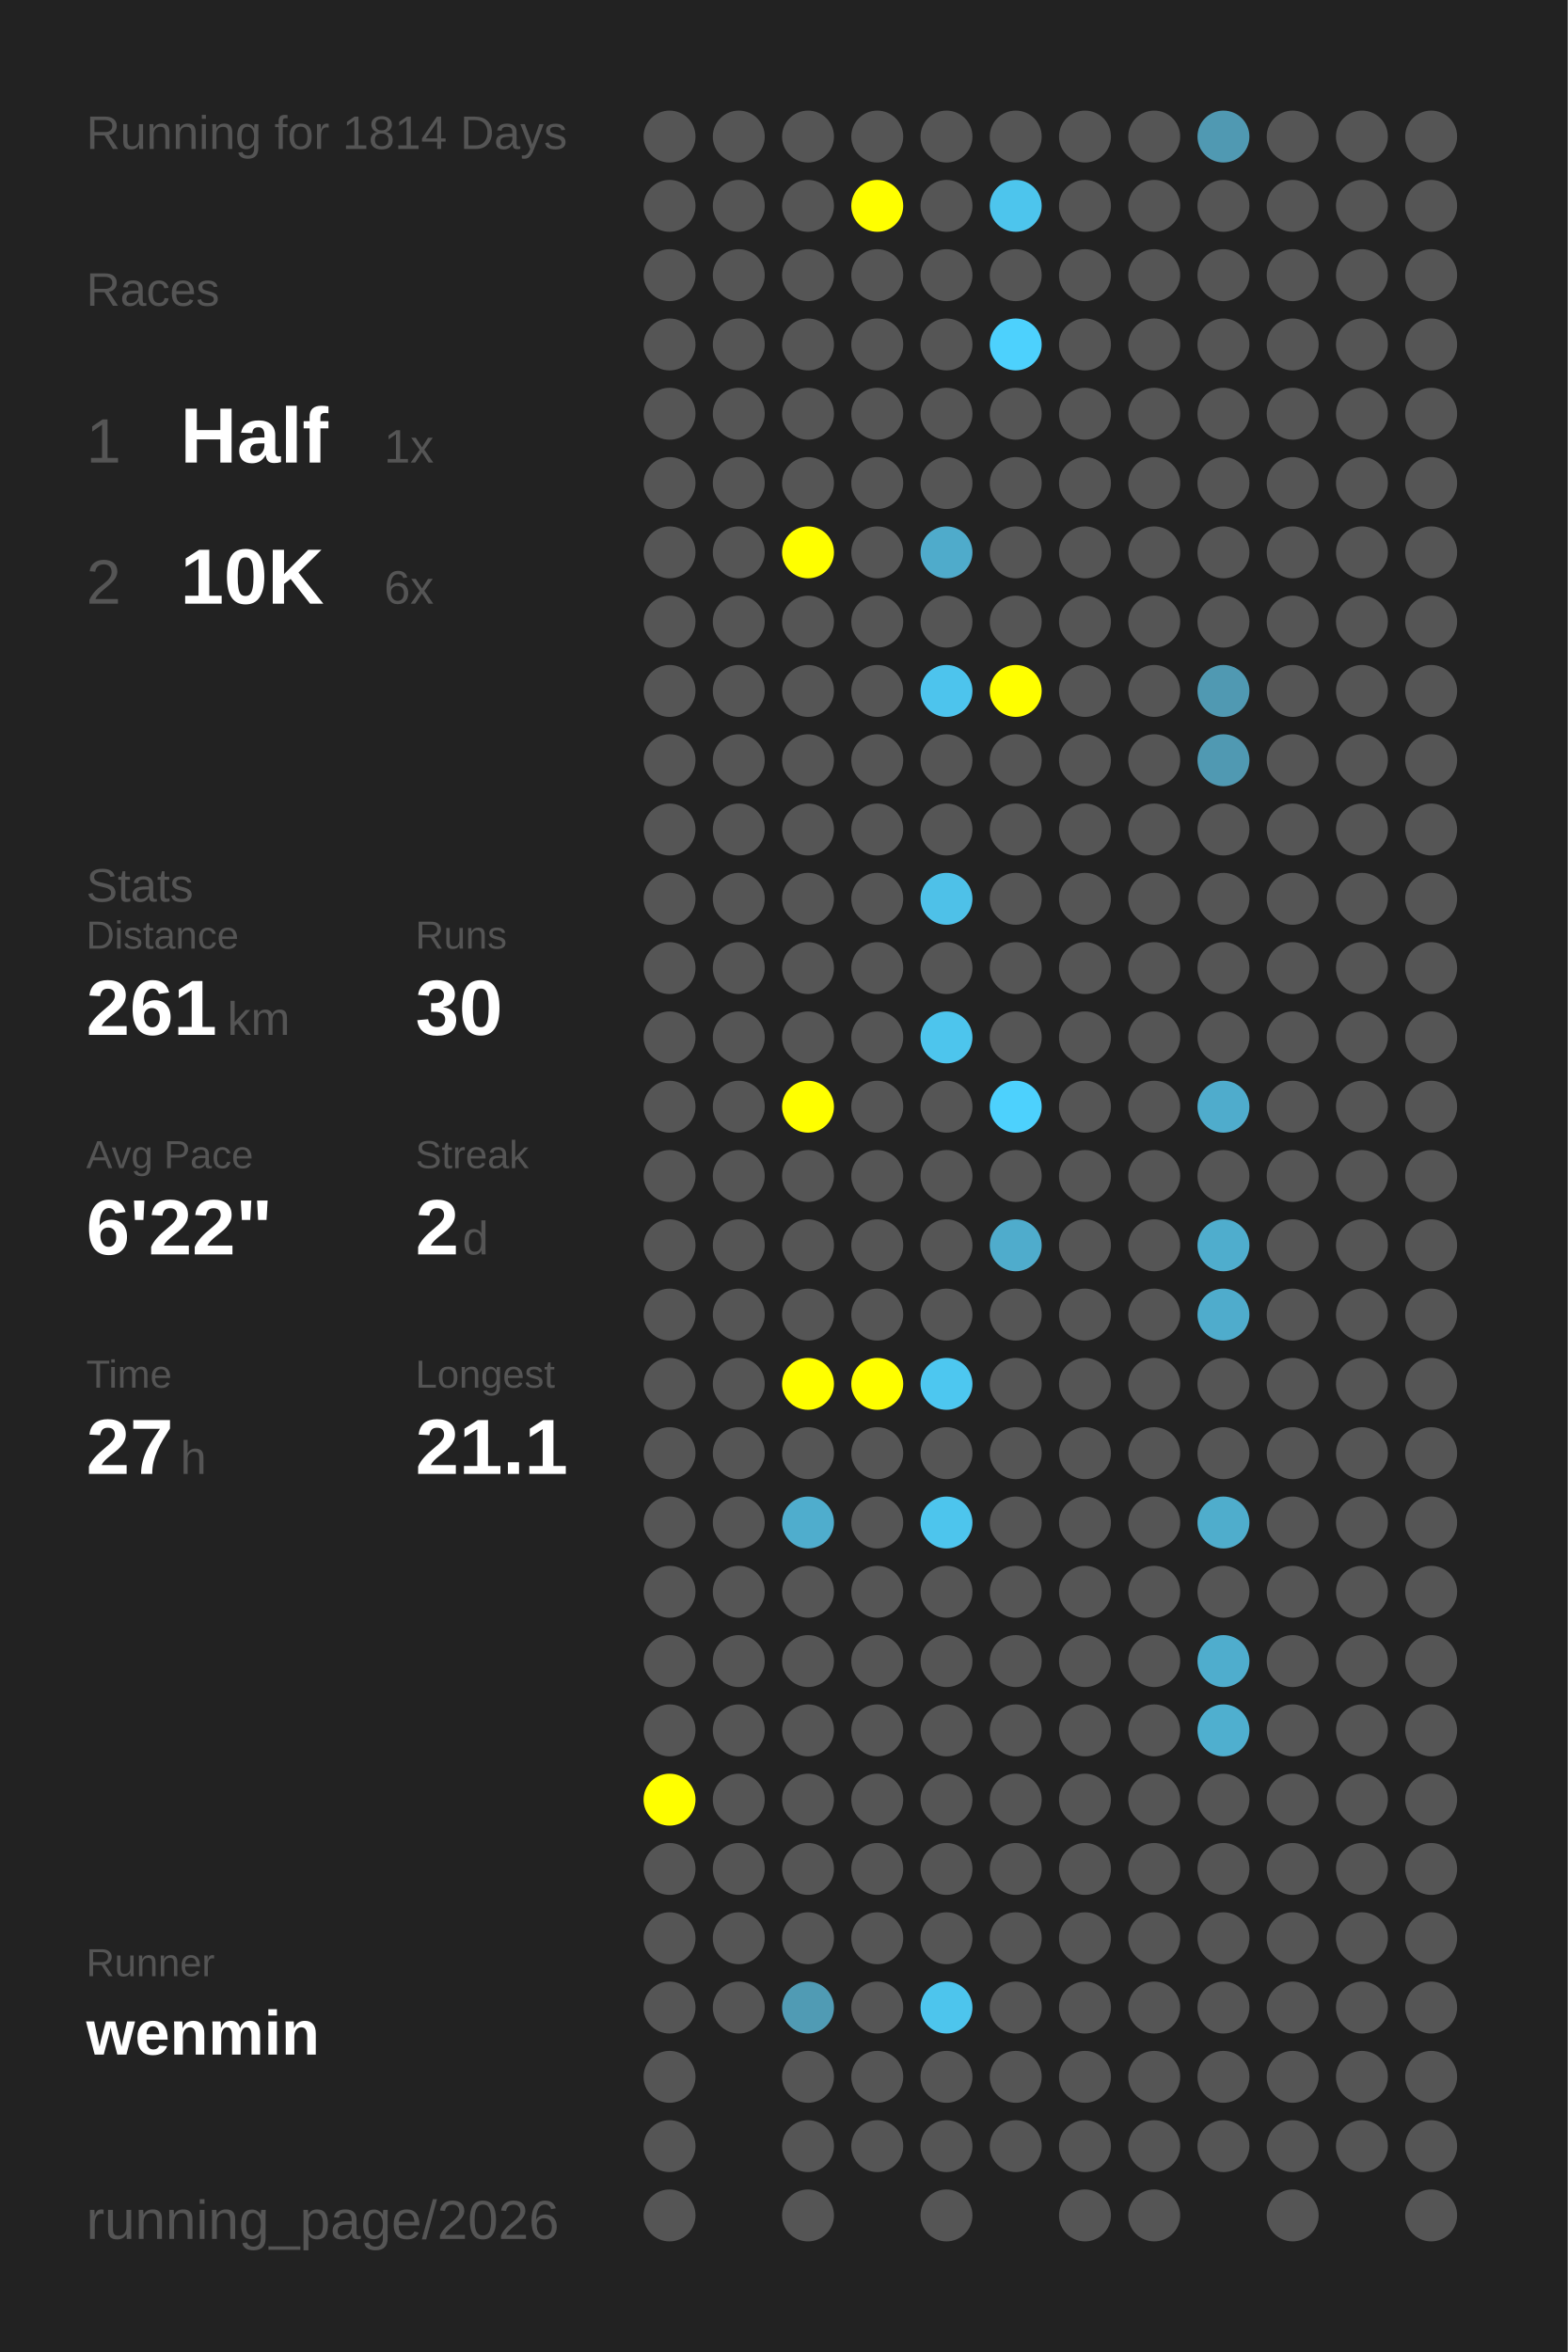
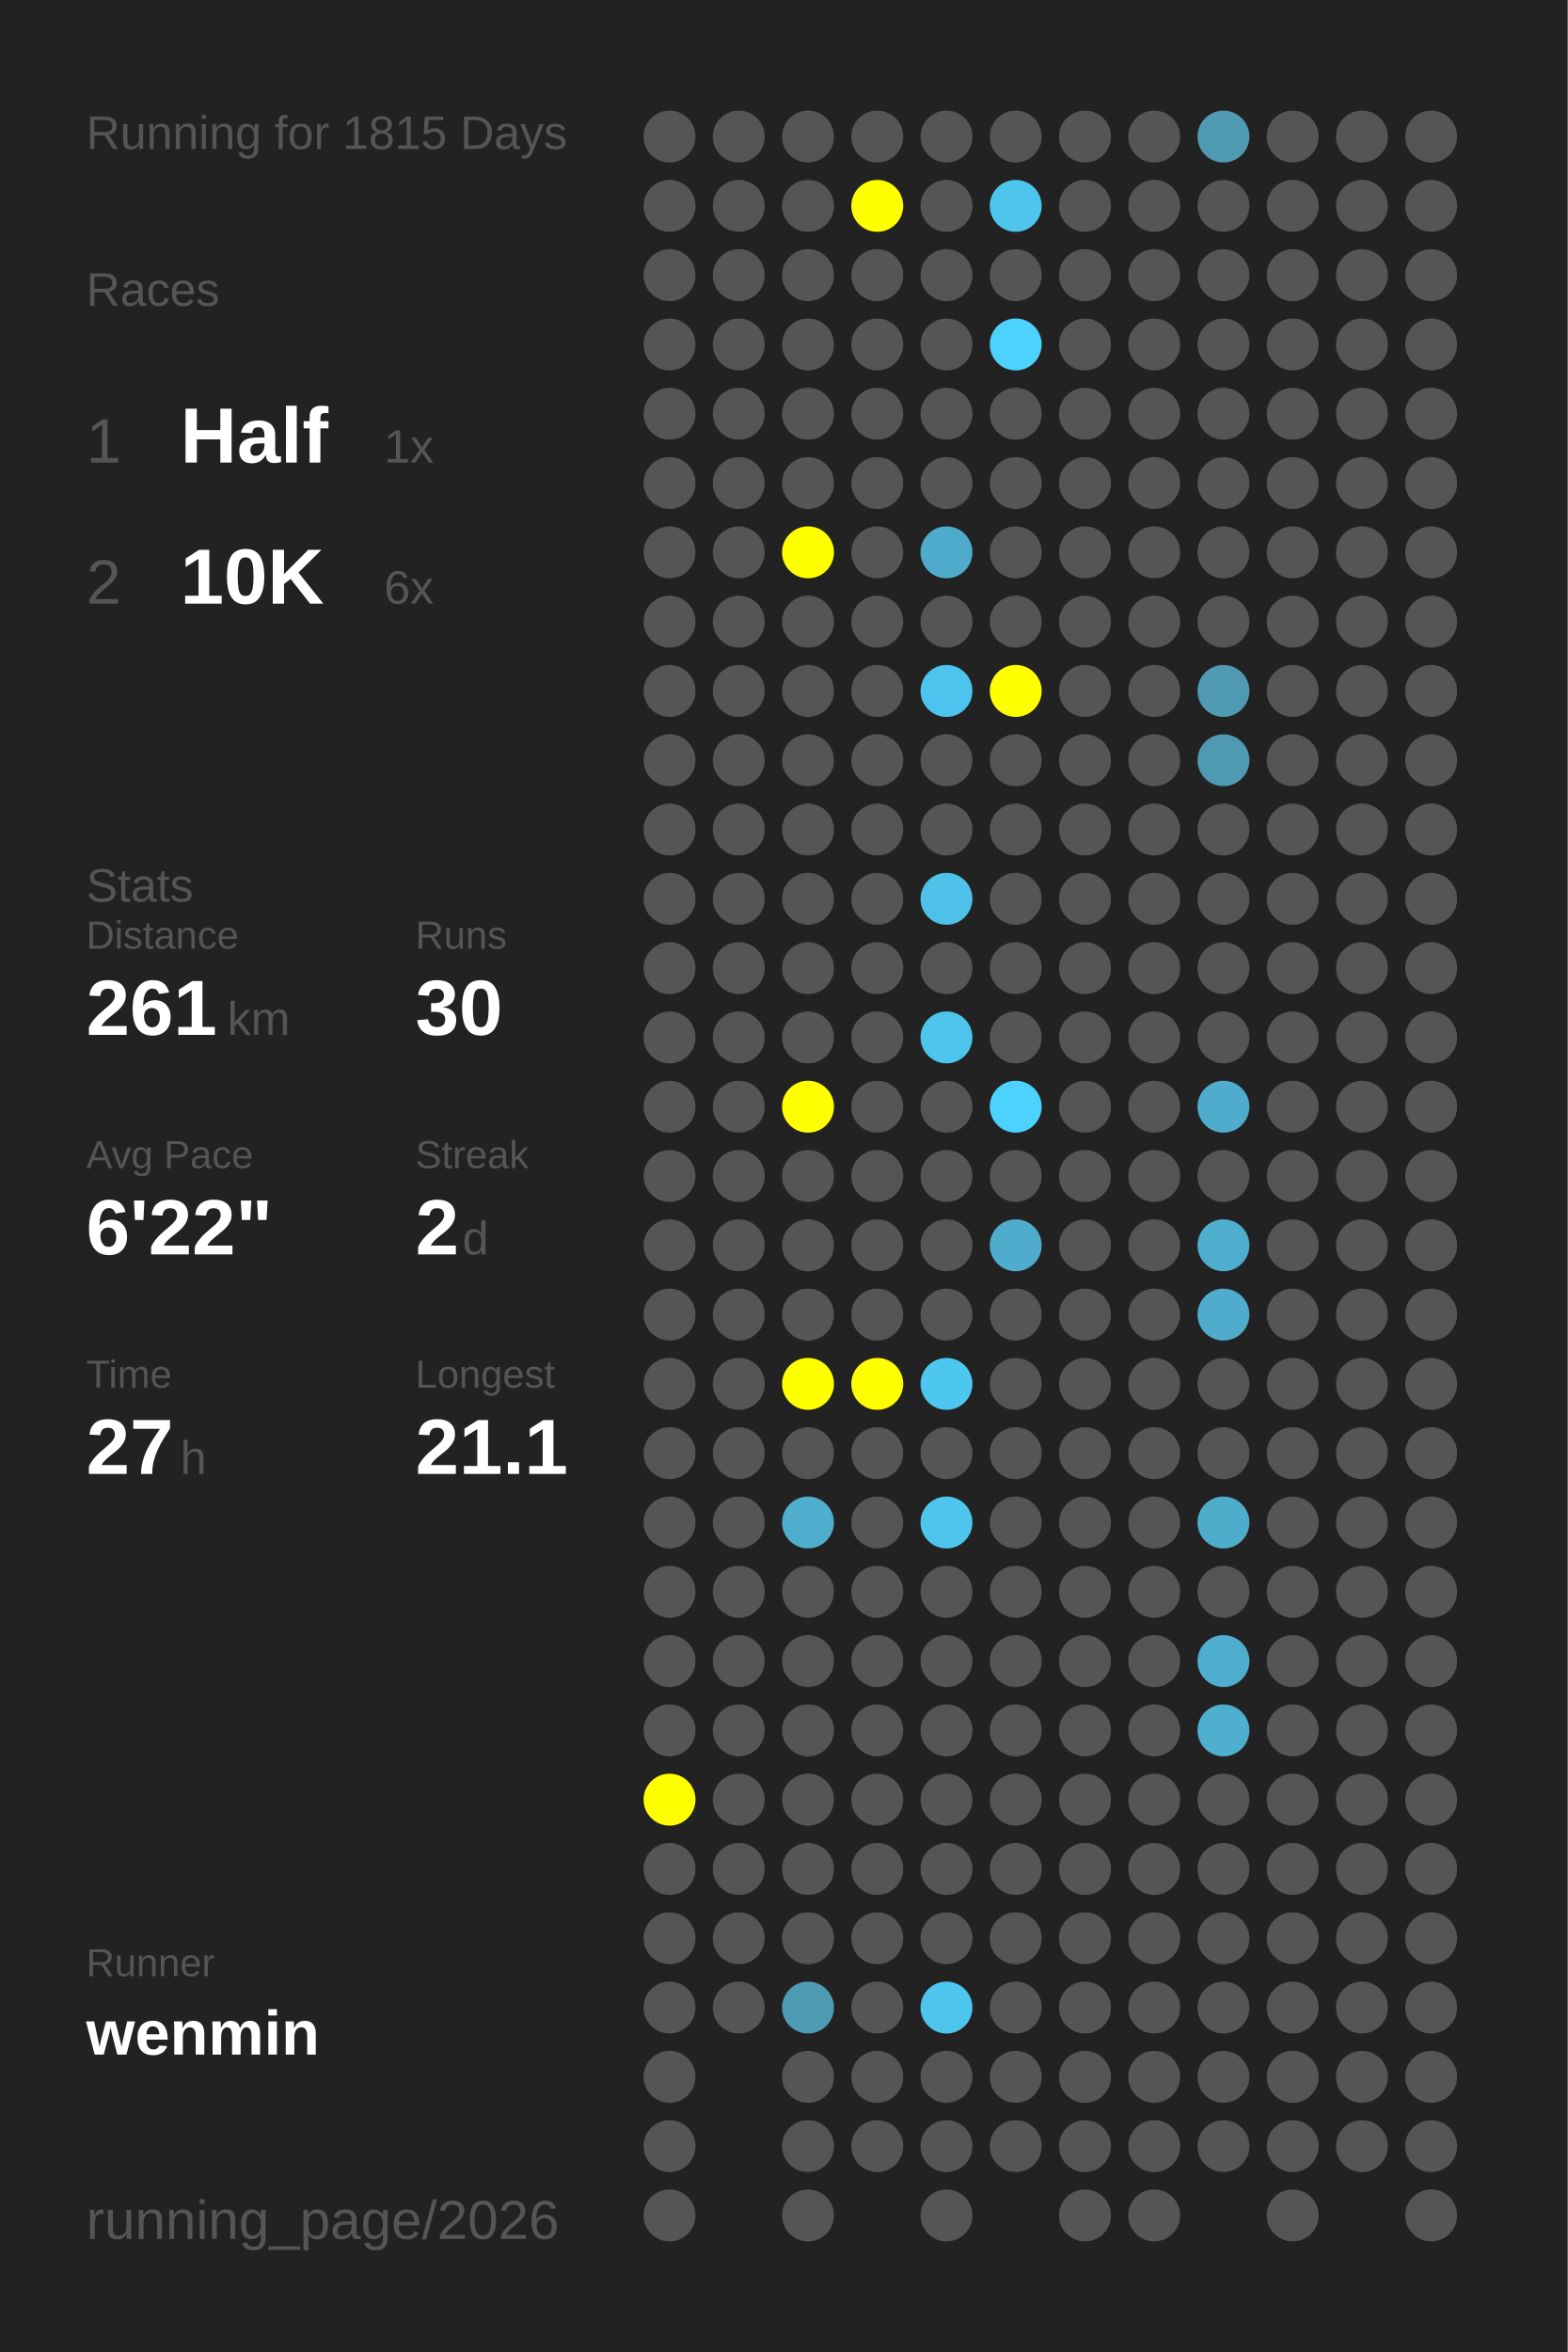
<svg xmlns="http://www.w3.org/2000/svg" baseProfile="full" height="300mm" version="1.1" viewBox="0,0,200,300" width="200mm">
  <defs />
  <rect fill="#222222" height="300" width="200" x="0" y="0" />
-   <text fill="#555555" style="font-size:6px; font-family:Arial;" x="11" y="19">Running for 1814 Days</text>
+   <text fill="#555555" style="font-size:6px; font-family:Arial;" x="11" y="19">Running for 1815 Days</text>
  <text fill="#555555" style="font-size:6px; font-family:Arial;" x="11" y="39">Races</text>
  <text fill="#555555" style="font-size:8px; font-family:Arial;" x="11" y="59">1</text>
  <text fill="#FFFFFF" style="font-size:10px; font-family:Arial; font-weight:bold;" x="23" y="59">Half</text>
  <text fill="#555555" style="font-size:6px; font-family:Arial;" x="49" y="59">1x</text>
  <text fill="#555555" style="font-size:8px; font-family:Arial;" x="11" y="77">2</text>
  <text fill="#FFFFFF" style="font-size:10px; font-family:Arial; font-weight:bold;" x="23" y="77">10K</text>
  <text fill="#555555" style="font-size:6px; font-family:Arial;" x="49" y="77">6x</text>
  <text fill="#555555" style="font-size:6px; font-family:Arial;" x="11" y="115">Stats</text>
  <text fill="#555555" style="font-size:5px; font-family:Arial;" x="11" y="121">Distance</text>
  <text fill="#FFFFFF" style="font-size:10px; font-family:Arial; font-weight:bold;" x="11" y="132">261</text>
  <text fill="#555555" style="font-size:6px; font-family:Arial;" x="29" y="132">km</text>
  <text fill="#555555" style="font-size:5px; font-family:Arial;" x="53" y="121">Runs</text>
  <text fill="#FFFFFF" style="font-size:10px; font-family:Arial; font-weight:bold;" x="53" y="132">30</text>
  <text fill="#555555" style="font-size:5px; font-family:Arial;" x="11" y="149">Avg Pace</text>
  <text fill="#FFFFFF" style="font-size:10px; font-family:Arial; font-weight:bold;" x="11" y="160">6'22"</text>
  <text fill="#555555" style="font-size:5px; font-family:Arial;" x="53" y="149">Streak</text>
  <text fill="#FFFFFF" style="font-size:10px; font-family:Arial; font-weight:bold;" x="53" y="160">2</text>
  <text fill="#555555" style="font-size:6px; font-family:Arial;" x="59" y="160">d</text>
  <text fill="#555555" style="font-size:5px; font-family:Arial;" x="11" y="177">Time</text>
  <text fill="#FFFFFF" style="font-size:10px; font-family:Arial; font-weight:bold;" x="11" y="188">27</text>
  <text fill="#555555" style="font-size:6px; font-family:Arial;" x="23" y="188">h</text>
  <text fill="#555555" style="font-size:5px; font-family:Arial;" x="53" y="177">Longest</text>
  <text fill="#FFFFFF" style="font-size:10px; font-family:Arial; font-weight:bold;" x="53" y="188">21.1</text>
  <text fill="#555555" style="font-size:5px; font-family:Arial;" x="11" y="252.065">Runner</text>
  <text fill="#FFFFFF" style="font-size:8px; font-family:Arial; font-weight:bold;" x="11" y="262.065">wenmin</text>
  <text fill="#555555" style="font-size:7px; font-family:Arial;" x="11" y="285.581">running_page/2026</text>
  <circle cx="85.417" cy="17.419" fill="#555555" r="3.312" />
  <circle cx="85.417" cy="26.258" fill="#555555" r="3.312" />
  <circle cx="85.417" cy="35.097" fill="#555555" r="3.312" />
  <circle cx="85.417" cy="43.935" fill="#555555" r="3.312" />
  <circle cx="85.417" cy="52.774" fill="#555555" r="3.312" />
  <circle cx="85.417" cy="61.613" fill="#555555" r="3.312" />
  <circle cx="85.417" cy="70.452" fill="#555555" r="3.312" />
  <circle cx="85.417" cy="79.29" fill="#555555" r="3.312" />
  <circle cx="85.417" cy="88.129" fill="#555555" r="3.312" />
  <circle cx="85.417" cy="96.968" fill="#555555" r="3.312" />
  <circle cx="85.417" cy="105.806" fill="#555555" r="3.312" />
  <circle cx="85.417" cy="114.645" fill="#555555" r="3.312" />
  <circle cx="85.417" cy="123.484" fill="#555555" r="3.312" />
  <circle cx="85.417" cy="132.323" fill="#555555" r="3.312" />
  <circle cx="85.417" cy="141.161" fill="#555555" r="3.312" />
  <circle cx="85.417" cy="150" fill="#555555" r="3.312" />
  <circle cx="85.417" cy="158.839" fill="#555555" r="3.312" />
  <circle cx="85.417" cy="167.677" fill="#555555" r="3.312" />
  <circle cx="85.417" cy="176.516" fill="#555555" r="3.312" />
  <circle cx="85.417" cy="185.355" fill="#555555" r="3.312" />
  <circle cx="85.417" cy="194.194" fill="#555555" r="3.312" />
  <circle cx="85.417" cy="203.032" fill="#555555" r="3.312" />
  <circle cx="85.417" cy="211.871" fill="#555555" r="3.312" />
  <circle cx="85.417" cy="220.71" fill="#555555" r="3.312" />
  <circle cx="85.417" cy="229.548" fill="#FFFF00" r="3.312" />
  <circle cx="85.417" cy="238.387" fill="#555555" r="3.312" />
  <circle cx="85.417" cy="247.226" fill="#555555" r="3.312" />
  <circle cx="85.417" cy="256.065" fill="#555555" r="3.312" />
  <circle cx="85.417" cy="264.903" fill="#555555" r="3.312" />
  <circle cx="85.417" cy="273.742" fill="#555555" r="3.312" />
  <circle cx="85.417" cy="282.581" fill="#555555" r="3.312" />
  <circle cx="94.25" cy="17.419" fill="#555555" r="3.312" />
  <circle cx="94.25" cy="26.258" fill="#555555" r="3.312" />
  <circle cx="94.25" cy="35.097" fill="#555555" r="3.312" />
  <circle cx="94.25" cy="43.935" fill="#555555" r="3.312" />
  <circle cx="94.25" cy="52.774" fill="#555555" r="3.312" />
  <circle cx="94.25" cy="61.613" fill="#555555" r="3.312" />
  <circle cx="94.25" cy="70.452" fill="#555555" r="3.312" />
  <circle cx="94.25" cy="79.29" fill="#555555" r="3.312" />
  <circle cx="94.25" cy="88.129" fill="#555555" r="3.312" />
  <circle cx="94.25" cy="96.968" fill="#555555" r="3.312" />
  <circle cx="94.25" cy="105.806" fill="#555555" r="3.312" />
  <circle cx="94.25" cy="114.645" fill="#555555" r="3.312" />
  <circle cx="94.25" cy="123.484" fill="#555555" r="3.312" />
  <circle cx="94.25" cy="132.323" fill="#555555" r="3.312" />
  <circle cx="94.25" cy="141.161" fill="#555555" r="3.312" />
  <circle cx="94.25" cy="150" fill="#555555" r="3.312" />
  <circle cx="94.25" cy="158.839" fill="#555555" r="3.312" />
  <circle cx="94.25" cy="167.677" fill="#555555" r="3.312" />
  <circle cx="94.25" cy="176.516" fill="#555555" r="3.312" />
  <circle cx="94.25" cy="185.355" fill="#555555" r="3.312" />
  <circle cx="94.25" cy="194.194" fill="#555555" r="3.312" />
  <circle cx="94.25" cy="203.032" fill="#555555" r="3.312" />
  <circle cx="94.25" cy="211.871" fill="#555555" r="3.312" />
  <circle cx="94.25" cy="220.71" fill="#555555" r="3.312" />
  <circle cx="94.25" cy="229.548" fill="#555555" r="3.312" />
  <circle cx="94.25" cy="238.387" fill="#555555" r="3.312" />
  <circle cx="94.25" cy="247.226" fill="#555555" r="3.312" />
  <circle cx="94.25" cy="256.065" fill="#555555" r="3.312" />
  <circle cx="103.083" cy="17.419" fill="#555555" r="3.312" />
  <circle cx="103.083" cy="26.258" fill="#555555" r="3.312" />
  <circle cx="103.083" cy="35.097" fill="#555555" r="3.312" />
  <circle cx="103.083" cy="43.935" fill="#555555" r="3.312" />
  <circle cx="103.083" cy="52.774" fill="#555555" r="3.312" />
  <circle cx="103.083" cy="61.613" fill="#555555" r="3.312" />
  <circle cx="103.083" cy="70.452" fill="#FFFF00" r="3.312" />
  <circle cx="103.083" cy="79.29" fill="#555555" r="3.312" />
  <circle cx="103.083" cy="88.129" fill="#555555" r="3.312" />
  <circle cx="103.083" cy="96.968" fill="#555555" r="3.312" />
  <circle cx="103.083" cy="105.806" fill="#555555" r="3.312" />
  <circle cx="103.083" cy="114.645" fill="#555555" r="3.312" />
  <circle cx="103.083" cy="123.484" fill="#555555" r="3.312" />
  <circle cx="103.083" cy="132.323" fill="#555555" r="3.312" />
  <circle cx="103.083" cy="141.161" fill="#FFFF00" r="3.312" />
  <circle cx="103.083" cy="150" fill="#555555" r="3.312" />
  <circle cx="103.083" cy="158.839" fill="#555555" r="3.312" />
  <circle cx="103.083" cy="167.677" fill="#555555" r="3.312" />
  <circle cx="103.083" cy="176.516" fill="#FFFF00" r="3.312" />
  <circle cx="103.083" cy="185.355" fill="#555555" r="3.312" />
  <circle cx="103.083" cy="194.194" fill="#4fadcd" r="3.312" />
  <circle cx="103.083" cy="203.032" fill="#555555" r="3.312" />
  <circle cx="103.083" cy="211.871" fill="#555555" r="3.312" />
  <circle cx="103.083" cy="220.71" fill="#555555" r="3.312" />
  <circle cx="103.083" cy="229.548" fill="#555555" r="3.312" />
  <circle cx="103.083" cy="238.387" fill="#555555" r="3.312" />
  <circle cx="103.083" cy="247.226" fill="#555555" r="3.312" />
  <circle cx="103.083" cy="256.065" fill="#509bb4" r="3.312" />
  <circle cx="103.083" cy="264.903" fill="#555555" r="3.312" />
  <circle cx="103.083" cy="273.742" fill="#555555" r="3.312" />
  <circle cx="103.083" cy="282.581" fill="#555555" r="3.312" />
  <circle cx="111.917" cy="17.419" fill="#555555" r="3.312" />
  <circle cx="111.917" cy="26.258" fill="#FFFF00" r="3.312" />
  <circle cx="111.917" cy="35.097" fill="#555555" r="3.312" />
  <circle cx="111.917" cy="43.935" fill="#555555" r="3.312" />
  <circle cx="111.917" cy="52.774" fill="#555555" r="3.312" />
  <circle cx="111.917" cy="61.613" fill="#555555" r="3.312" />
  <circle cx="111.917" cy="70.452" fill="#555555" r="3.312" />
  <circle cx="111.917" cy="79.29" fill="#555555" r="3.312" />
  <circle cx="111.917" cy="88.129" fill="#555555" r="3.312" />
  <circle cx="111.917" cy="96.968" fill="#555555" r="3.312" />
  <circle cx="111.917" cy="105.806" fill="#555555" r="3.312" />
  <circle cx="111.917" cy="114.645" fill="#555555" r="3.312" />
  <circle cx="111.917" cy="123.484" fill="#555555" r="3.312" />
  <circle cx="111.917" cy="132.323" fill="#555555" r="3.312" />
  <circle cx="111.917" cy="141.161" fill="#555555" r="3.312" />
  <circle cx="111.917" cy="150" fill="#555555" r="3.312" />
  <circle cx="111.917" cy="158.839" fill="#555555" r="3.312" />
  <circle cx="111.917" cy="167.677" fill="#555555" r="3.312" />
  <circle cx="111.917" cy="176.516" fill="#FFFF00" r="3.312" />
  <circle cx="111.917" cy="185.355" fill="#555555" r="3.312" />
  <circle cx="111.917" cy="194.194" fill="#555555" r="3.312" />
  <circle cx="111.917" cy="203.032" fill="#555555" r="3.312" />
  <circle cx="111.917" cy="211.871" fill="#555555" r="3.312" />
  <circle cx="111.917" cy="220.71" fill="#555555" r="3.312" />
  <circle cx="111.917" cy="229.548" fill="#555555" r="3.312" />
  <circle cx="111.917" cy="238.387" fill="#555555" r="3.312" />
  <circle cx="111.917" cy="247.226" fill="#555555" r="3.312" />
  <circle cx="111.917" cy="256.065" fill="#555555" r="3.312" />
  <circle cx="111.917" cy="264.903" fill="#555555" r="3.312" />
  <circle cx="111.917" cy="273.742" fill="#555555" r="3.312" />
  <circle cx="120.75" cy="17.419" fill="#555555" r="3.312" />
  <circle cx="120.75" cy="26.258" fill="#555555" r="3.312" />
  <circle cx="120.75" cy="35.097" fill="#555555" r="3.312" />
  <circle cx="120.75" cy="43.935" fill="#555555" r="3.312" />
  <circle cx="120.75" cy="52.774" fill="#555555" r="3.312" />
  <circle cx="120.75" cy="61.613" fill="#555555" r="3.312" />
  <circle cx="120.75" cy="70.452" fill="#4fabcb" r="3.312" />
  <circle cx="120.75" cy="79.29" fill="#555555" r="3.312" />
  <circle cx="120.75" cy="88.129" fill="#4dc4ed" r="3.312" />
  <circle cx="120.75" cy="96.968" fill="#555555" r="3.312" />
  <circle cx="120.75" cy="105.806" fill="#555555" r="3.312" />
  <circle cx="120.75" cy="114.645" fill="#4ec1e8" r="3.312" />
  <circle cx="120.75" cy="123.484" fill="#555555" r="3.312" />
  <circle cx="120.75" cy="132.323" fill="#4dc5ed" r="3.312" />
  <circle cx="120.75" cy="141.161" fill="#555555" r="3.312" />
  <circle cx="120.75" cy="150" fill="#555555" r="3.312" />
  <circle cx="120.75" cy="158.839" fill="#555555" r="3.312" />
  <circle cx="120.75" cy="167.677" fill="#555555" r="3.312" />
  <circle cx="120.75" cy="176.516" fill="#4dc7f0" r="3.312" />
  <circle cx="120.75" cy="185.355" fill="#555555" r="3.312" />
  <circle cx="120.75" cy="194.194" fill="#4dc5ed" r="3.312" />
  <circle cx="120.75" cy="203.032" fill="#555555" r="3.312" />
  <circle cx="120.75" cy="211.871" fill="#555555" r="3.312" />
  <circle cx="120.75" cy="220.71" fill="#555555" r="3.312" />
  <circle cx="120.75" cy="229.548" fill="#555555" r="3.312" />
  <circle cx="120.75" cy="238.387" fill="#555555" r="3.312" />
  <circle cx="120.75" cy="247.226" fill="#555555" r="3.312" />
  <circle cx="120.75" cy="256.065" fill="#4dc5ed" r="3.312" />
  <circle cx="120.75" cy="264.903" fill="#555555" r="3.312" />
  <circle cx="120.75" cy="273.742" fill="#555555" r="3.312" />
  <circle cx="120.75" cy="282.581" fill="#555555" r="3.312" />
  <circle cx="129.583" cy="17.419" fill="#555555" r="3.312" />
  <circle cx="129.583" cy="26.258" fill="#4dc5ed" r="3.312" />
  <circle cx="129.583" cy="35.097" fill="#555555" r="3.312" />
  <circle cx="129.583" cy="43.935" fill="#4dd1fd" r="3.312" />
  <circle cx="129.583" cy="52.774" fill="#555555" r="3.312" />
  <circle cx="129.583" cy="61.613" fill="#555555" r="3.312" />
  <circle cx="129.583" cy="70.452" fill="#555555" r="3.312" />
  <circle cx="129.583" cy="79.29" fill="#555555" r="3.312" />
  <circle cx="129.583" cy="88.129" fill="#FFFF00" r="3.312" />
  <circle cx="129.583" cy="96.968" fill="#555555" r="3.312" />
  <circle cx="129.583" cy="105.806" fill="#555555" r="3.312" />
  <circle cx="129.583" cy="114.645" fill="#555555" r="3.312" />
  <circle cx="129.583" cy="123.484" fill="#555555" r="3.312" />
  <circle cx="129.583" cy="132.323" fill="#555555" r="3.312" />
  <circle cx="129.583" cy="141.161" fill="#4dd1fd" r="3.312" />
  <circle cx="129.583" cy="150" fill="#555555" r="3.312" />
  <circle cx="129.583" cy="158.839" fill="#4faccc" r="3.312" />
  <circle cx="129.583" cy="167.677" fill="#555555" r="3.312" />
  <circle cx="129.583" cy="176.516" fill="#555555" r="3.312" />
  <circle cx="129.583" cy="185.355" fill="#555555" r="3.312" />
  <circle cx="129.583" cy="194.194" fill="#555555" r="3.312" />
  <circle cx="129.583" cy="203.032" fill="#555555" r="3.312" />
  <circle cx="129.583" cy="211.871" fill="#555555" r="3.312" />
  <circle cx="129.583" cy="220.71" fill="#555555" r="3.312" />
  <circle cx="129.583" cy="229.548" fill="#555555" r="3.312" />
  <circle cx="129.583" cy="238.387" fill="#555555" r="3.312" />
  <circle cx="129.583" cy="247.226" fill="#555555" r="3.312" />
  <circle cx="129.583" cy="256.065" fill="#555555" r="3.312" />
  <circle cx="129.583" cy="264.903" fill="#555555" r="3.312" />
  <circle cx="129.583" cy="273.742" fill="#555555" r="3.312" />
  <circle cx="138.417" cy="17.419" fill="#555555" r="3.312" />
  <circle cx="138.417" cy="26.258" fill="#555555" r="3.312" />
  <circle cx="138.417" cy="35.097" fill="#555555" r="3.312" />
  <circle cx="138.417" cy="43.935" fill="#555555" r="3.312" />
  <circle cx="138.417" cy="52.774" fill="#555555" r="3.312" />
  <circle cx="138.417" cy="61.613" fill="#555555" r="3.312" />
  <circle cx="138.417" cy="70.452" fill="#555555" r="3.312" />
  <circle cx="138.417" cy="79.29" fill="#555555" r="3.312" />
  <circle cx="138.417" cy="88.129" fill="#555555" r="3.312" />
  <circle cx="138.417" cy="96.968" fill="#555555" r="3.312" />
  <circle cx="138.417" cy="105.806" fill="#555555" r="3.312" />
  <circle cx="138.417" cy="114.645" fill="#555555" r="3.312" />
  <circle cx="138.417" cy="123.484" fill="#555555" r="3.312" />
  <circle cx="138.417" cy="132.323" fill="#555555" r="3.312" />
  <circle cx="138.417" cy="141.161" fill="#555555" r="3.312" />
  <circle cx="138.417" cy="150" fill="#555555" r="3.312" />
  <circle cx="138.417" cy="158.839" fill="#555555" r="3.312" />
  <circle cx="138.417" cy="167.677" fill="#555555" r="3.312" />
  <circle cx="138.417" cy="176.516" fill="#555555" r="3.312" />
  <circle cx="138.417" cy="185.355" fill="#555555" r="3.312" />
  <circle cx="138.417" cy="194.194" fill="#555555" r="3.312" />
  <circle cx="138.417" cy="203.032" fill="#555555" r="3.312" />
  <circle cx="138.417" cy="211.871" fill="#555555" r="3.312" />
  <circle cx="138.417" cy="220.71" fill="#555555" r="3.312" />
  <circle cx="138.417" cy="229.548" fill="#555555" r="3.312" />
  <circle cx="138.417" cy="238.387" fill="#555555" r="3.312" />
  <circle cx="138.417" cy="247.226" fill="#555555" r="3.312" />
  <circle cx="138.417" cy="256.065" fill="#555555" r="3.312" />
  <circle cx="138.417" cy="264.903" fill="#555555" r="3.312" />
  <circle cx="138.417" cy="273.742" fill="#555555" r="3.312" />
  <circle cx="138.417" cy="282.581" fill="#555555" r="3.312" />
  <circle cx="147.25" cy="17.419" fill="#555555" r="3.312" />
  <circle cx="147.25" cy="26.258" fill="#555555" r="3.312" />
  <circle cx="147.25" cy="35.097" fill="#555555" r="3.312" />
  <circle cx="147.25" cy="43.935" fill="#555555" r="3.312" />
  <circle cx="147.25" cy="52.774" fill="#555555" r="3.312" />
  <circle cx="147.25" cy="61.613" fill="#555555" r="3.312" />
  <circle cx="147.25" cy="70.452" fill="#555555" r="3.312" />
  <circle cx="147.25" cy="79.29" fill="#555555" r="3.312" />
  <circle cx="147.25" cy="88.129" fill="#555555" r="3.312" />
  <circle cx="147.25" cy="96.968" fill="#555555" r="3.312" />
  <circle cx="147.25" cy="105.806" fill="#555555" r="3.312" />
  <circle cx="147.25" cy="114.645" fill="#555555" r="3.312" />
  <circle cx="147.25" cy="123.484" fill="#555555" r="3.312" />
  <circle cx="147.25" cy="132.323" fill="#555555" r="3.312" />
  <circle cx="147.25" cy="141.161" fill="#555555" r="3.312" />
  <circle cx="147.25" cy="150" fill="#555555" r="3.312" />
  <circle cx="147.25" cy="158.839" fill="#555555" r="3.312" />
  <circle cx="147.25" cy="167.677" fill="#555555" r="3.312" />
  <circle cx="147.25" cy="176.516" fill="#555555" r="3.312" />
  <circle cx="147.25" cy="185.355" fill="#555555" r="3.312" />
  <circle cx="147.25" cy="194.194" fill="#555555" r="3.312" />
  <circle cx="147.25" cy="203.032" fill="#555555" r="3.312" />
  <circle cx="147.25" cy="211.871" fill="#555555" r="3.312" />
  <circle cx="147.25" cy="220.71" fill="#555555" r="3.312" />
  <circle cx="147.25" cy="229.548" fill="#555555" r="3.312" />
  <circle cx="147.25" cy="238.387" fill="#555555" r="3.312" />
  <circle cx="147.25" cy="247.226" fill="#555555" r="3.312" />
  <circle cx="147.25" cy="256.065" fill="#555555" r="3.312" />
  <circle cx="147.25" cy="264.903" fill="#555555" r="3.312" />
  <circle cx="147.25" cy="273.742" fill="#555555" r="3.312" />
  <circle cx="147.25" cy="282.581" fill="#555555" r="3.312" />
  <circle cx="156.083" cy="17.419" fill="#5099b2" r="3.312" />
  <circle cx="156.083" cy="26.258" fill="#555555" r="3.312" />
  <circle cx="156.083" cy="35.097" fill="#555555" r="3.312" />
  <circle cx="156.083" cy="43.935" fill="#555555" r="3.312" />
  <circle cx="156.083" cy="52.774" fill="#555555" r="3.312" />
  <circle cx="156.083" cy="61.613" fill="#555555" r="3.312" />
  <circle cx="156.083" cy="70.452" fill="#555555" r="3.312" />
  <circle cx="156.083" cy="79.29" fill="#555555" r="3.312" />
  <circle cx="156.083" cy="88.129" fill="#5099b2" r="3.312" />
  <circle cx="156.083" cy="96.968" fill="#5099b2" r="3.312" />
  <circle cx="156.083" cy="105.806" fill="#555555" r="3.312" />
  <circle cx="156.083" cy="114.645" fill="#555555" r="3.312" />
  <circle cx="156.083" cy="123.484" fill="#555555" r="3.312" />
  <circle cx="156.083" cy="132.323" fill="#555555" r="3.312" />
  <circle cx="156.083" cy="141.161" fill="#4faccc" r="3.312" />
  <circle cx="156.083" cy="150" fill="#555555" r="3.312" />
  <circle cx="156.083" cy="158.839" fill="#4fadcd" r="3.312" />
  <circle cx="156.083" cy="167.677" fill="#4faccc" r="3.312" />
  <circle cx="156.083" cy="176.516" fill="#555555" r="3.312" />
  <circle cx="156.083" cy="185.355" fill="#555555" r="3.312" />
  <circle cx="156.083" cy="194.194" fill="#4fadcc" r="3.312" />
  <circle cx="156.083" cy="203.032" fill="#555555" r="3.312" />
  <circle cx="156.083" cy="211.871" fill="#4fadcd" r="3.312" />
  <circle cx="156.083" cy="220.71" fill="#4fafcf" r="3.312" />
  <circle cx="156.083" cy="229.548" fill="#555555" r="3.312" />
  <circle cx="156.083" cy="238.387" fill="#555555" r="3.312" />
  <circle cx="156.083" cy="247.226" fill="#555555" r="3.312" />
  <circle cx="156.083" cy="256.065" fill="#555555" r="3.312" />
  <circle cx="156.083" cy="264.903" fill="#555555" r="3.312" />
  <circle cx="156.083" cy="273.742" fill="#555555" r="3.312" />
  <circle cx="164.917" cy="17.419" fill="#555555" r="3.312" />
  <circle cx="164.917" cy="26.258" fill="#555555" r="3.312" />
  <circle cx="164.917" cy="35.097" fill="#555555" r="3.312" />
  <circle cx="164.917" cy="43.935" fill="#555555" r="3.312" />
  <circle cx="164.917" cy="52.774" fill="#555555" r="3.312" />
  <circle cx="164.917" cy="61.613" fill="#555555" r="3.312" />
  <circle cx="164.917" cy="70.452" fill="#555555" r="3.312" />
  <circle cx="164.917" cy="79.29" fill="#555555" r="3.312" />
  <circle cx="164.917" cy="88.129" fill="#555555" r="3.312" />
  <circle cx="164.917" cy="96.968" fill="#555555" r="3.312" />
  <circle cx="164.917" cy="105.806" fill="#555555" r="3.312" />
  <circle cx="164.917" cy="114.645" fill="#555555" r="3.312" />
  <circle cx="164.917" cy="123.484" fill="#555555" r="3.312" />
  <circle cx="164.917" cy="132.323" fill="#555555" r="3.312" />
  <circle cx="164.917" cy="141.161" fill="#555555" r="3.312" />
  <circle cx="164.917" cy="150" fill="#555555" r="3.312" />
  <circle cx="164.917" cy="158.839" fill="#555555" r="3.312" />
  <circle cx="164.917" cy="167.677" fill="#555555" r="3.312" />
  <circle cx="164.917" cy="176.516" fill="#555555" r="3.312" />
  <circle cx="164.917" cy="185.355" fill="#555555" r="3.312" />
  <circle cx="164.917" cy="194.194" fill="#555555" r="3.312" />
  <circle cx="164.917" cy="203.032" fill="#555555" r="3.312" />
  <circle cx="164.917" cy="211.871" fill="#555555" r="3.312" />
  <circle cx="164.917" cy="220.71" fill="#555555" r="3.312" />
  <circle cx="164.917" cy="229.548" fill="#555555" r="3.312" />
  <circle cx="164.917" cy="238.387" fill="#555555" r="3.312" />
  <circle cx="164.917" cy="247.226" fill="#555555" r="3.312" />
  <circle cx="164.917" cy="256.065" fill="#555555" r="3.312" />
  <circle cx="164.917" cy="264.903" fill="#555555" r="3.312" />
  <circle cx="164.917" cy="273.742" fill="#555555" r="3.312" />
  <circle cx="164.917" cy="282.581" fill="#555555" r="3.312" />
  <circle cx="173.75" cy="17.419" fill="#555555" r="3.312" />
  <circle cx="173.75" cy="26.258" fill="#555555" r="3.312" />
  <circle cx="173.75" cy="35.097" fill="#555555" r="3.312" />
  <circle cx="173.75" cy="43.935" fill="#555555" r="3.312" />
  <circle cx="173.75" cy="52.774" fill="#555555" r="3.312" />
  <circle cx="173.75" cy="61.613" fill="#555555" r="3.312" />
  <circle cx="173.75" cy="70.452" fill="#555555" r="3.312" />
  <circle cx="173.75" cy="79.29" fill="#555555" r="3.312" />
  <circle cx="173.75" cy="88.129" fill="#555555" r="3.312" />
  <circle cx="173.75" cy="96.968" fill="#555555" r="3.312" />
  <circle cx="173.75" cy="105.806" fill="#555555" r="3.312" />
  <circle cx="173.75" cy="114.645" fill="#555555" r="3.312" />
  <circle cx="173.75" cy="123.484" fill="#555555" r="3.312" />
  <circle cx="173.75" cy="132.323" fill="#555555" r="3.312" />
  <circle cx="173.75" cy="141.161" fill="#555555" r="3.312" />
  <circle cx="173.75" cy="150" fill="#555555" r="3.312" />
  <circle cx="173.75" cy="158.839" fill="#555555" r="3.312" />
  <circle cx="173.75" cy="167.677" fill="#555555" r="3.312" />
  <circle cx="173.75" cy="176.516" fill="#555555" r="3.312" />
  <circle cx="173.75" cy="185.355" fill="#555555" r="3.312" />
  <circle cx="173.75" cy="194.194" fill="#555555" r="3.312" />
  <circle cx="173.75" cy="203.032" fill="#555555" r="3.312" />
  <circle cx="173.75" cy="211.871" fill="#555555" r="3.312" />
  <circle cx="173.75" cy="220.71" fill="#555555" r="3.312" />
  <circle cx="173.75" cy="229.548" fill="#555555" r="3.312" />
  <circle cx="173.75" cy="238.387" fill="#555555" r="3.312" />
  <circle cx="173.75" cy="247.226" fill="#555555" r="3.312" />
  <circle cx="173.75" cy="256.065" fill="#555555" r="3.312" />
  <circle cx="173.75" cy="264.903" fill="#555555" r="3.312" />
  <circle cx="173.75" cy="273.742" fill="#555555" r="3.312" />
  <circle cx="182.583" cy="17.419" fill="#555555" r="3.312" />
  <circle cx="182.583" cy="26.258" fill="#555555" r="3.312" />
  <circle cx="182.583" cy="35.097" fill="#555555" r="3.312" />
  <circle cx="182.583" cy="43.935" fill="#555555" r="3.312" />
  <circle cx="182.583" cy="52.774" fill="#555555" r="3.312" />
  <circle cx="182.583" cy="61.613" fill="#555555" r="3.312" />
  <circle cx="182.583" cy="70.452" fill="#555555" r="3.312" />
  <circle cx="182.583" cy="79.29" fill="#555555" r="3.312" />
  <circle cx="182.583" cy="88.129" fill="#555555" r="3.312" />
  <circle cx="182.583" cy="96.968" fill="#555555" r="3.312" />
  <circle cx="182.583" cy="105.806" fill="#555555" r="3.312" />
  <circle cx="182.583" cy="114.645" fill="#555555" r="3.312" />
  <circle cx="182.583" cy="123.484" fill="#555555" r="3.312" />
  <circle cx="182.583" cy="132.323" fill="#555555" r="3.312" />
  <circle cx="182.583" cy="141.161" fill="#555555" r="3.312" />
  <circle cx="182.583" cy="150" fill="#555555" r="3.312" />
  <circle cx="182.583" cy="158.839" fill="#555555" r="3.312" />
  <circle cx="182.583" cy="167.677" fill="#555555" r="3.312" />
  <circle cx="182.583" cy="176.516" fill="#555555" r="3.312" />
  <circle cx="182.583" cy="185.355" fill="#555555" r="3.312" />
  <circle cx="182.583" cy="194.194" fill="#555555" r="3.312" />
  <circle cx="182.583" cy="203.032" fill="#555555" r="3.312" />
  <circle cx="182.583" cy="211.871" fill="#555555" r="3.312" />
  <circle cx="182.583" cy="220.71" fill="#555555" r="3.312" />
  <circle cx="182.583" cy="229.548" fill="#555555" r="3.312" />
  <circle cx="182.583" cy="238.387" fill="#555555" r="3.312" />
  <circle cx="182.583" cy="247.226" fill="#555555" r="3.312" />
  <circle cx="182.583" cy="256.065" fill="#555555" r="3.312" />
  <circle cx="182.583" cy="264.903" fill="#555555" r="3.312" />
  <circle cx="182.583" cy="273.742" fill="#555555" r="3.312" />
  <circle cx="182.583" cy="282.581" fill="#555555" r="3.312" />
</svg>
